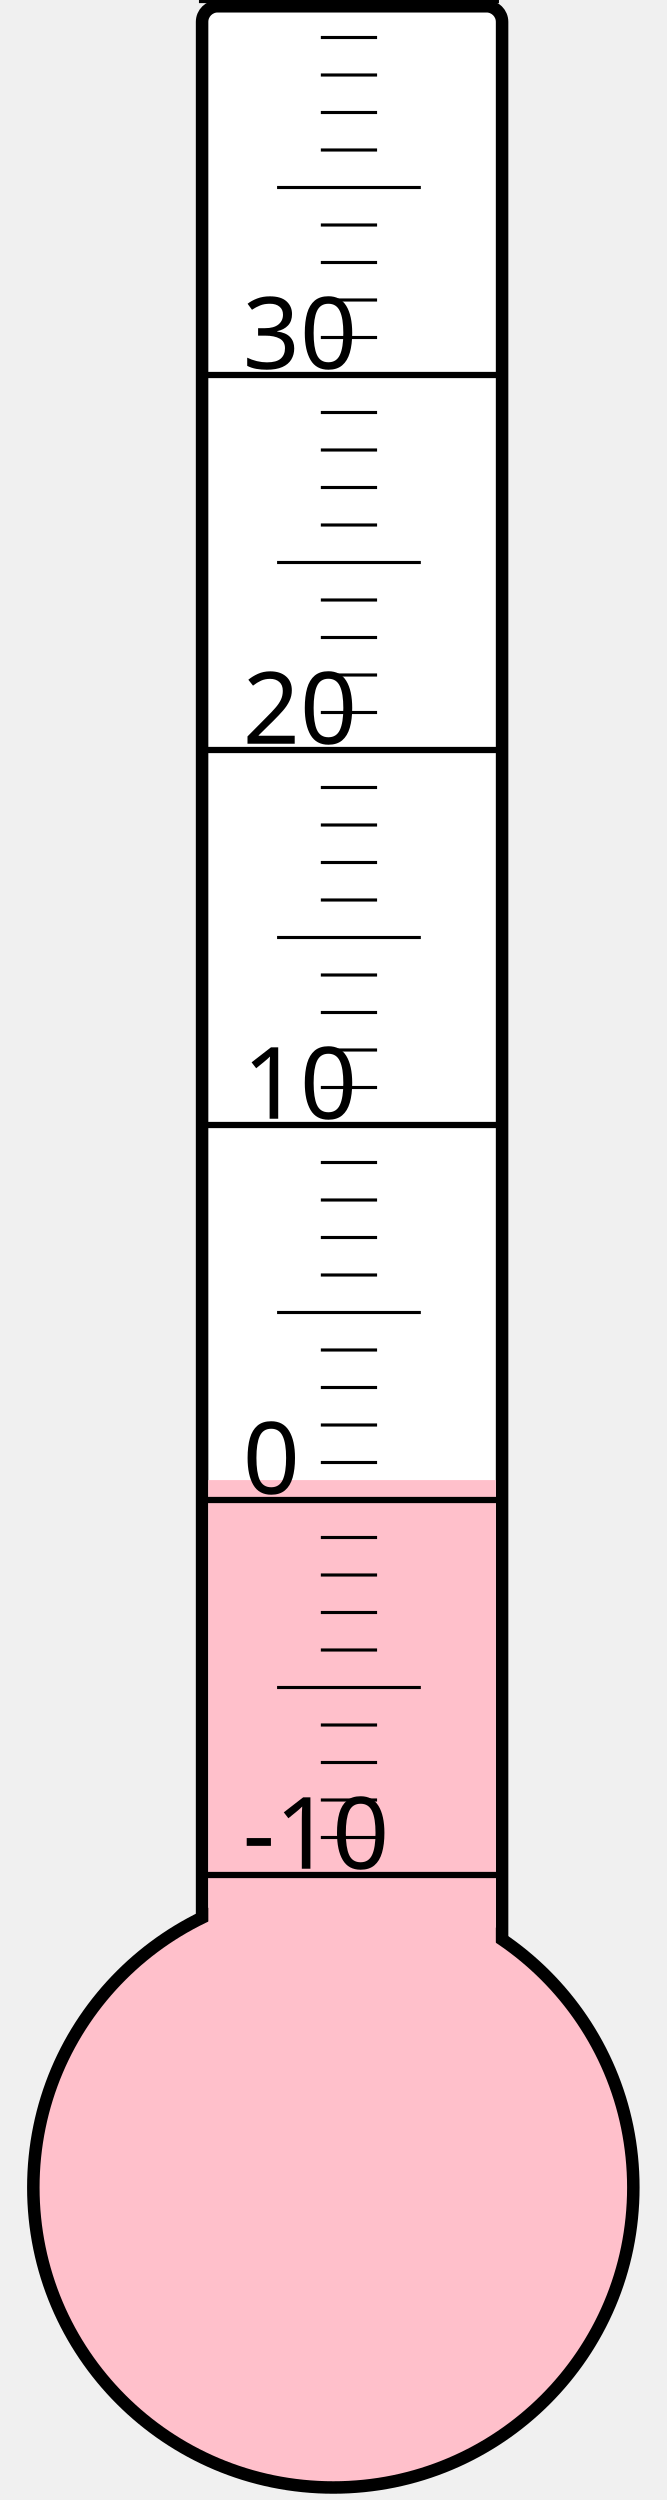
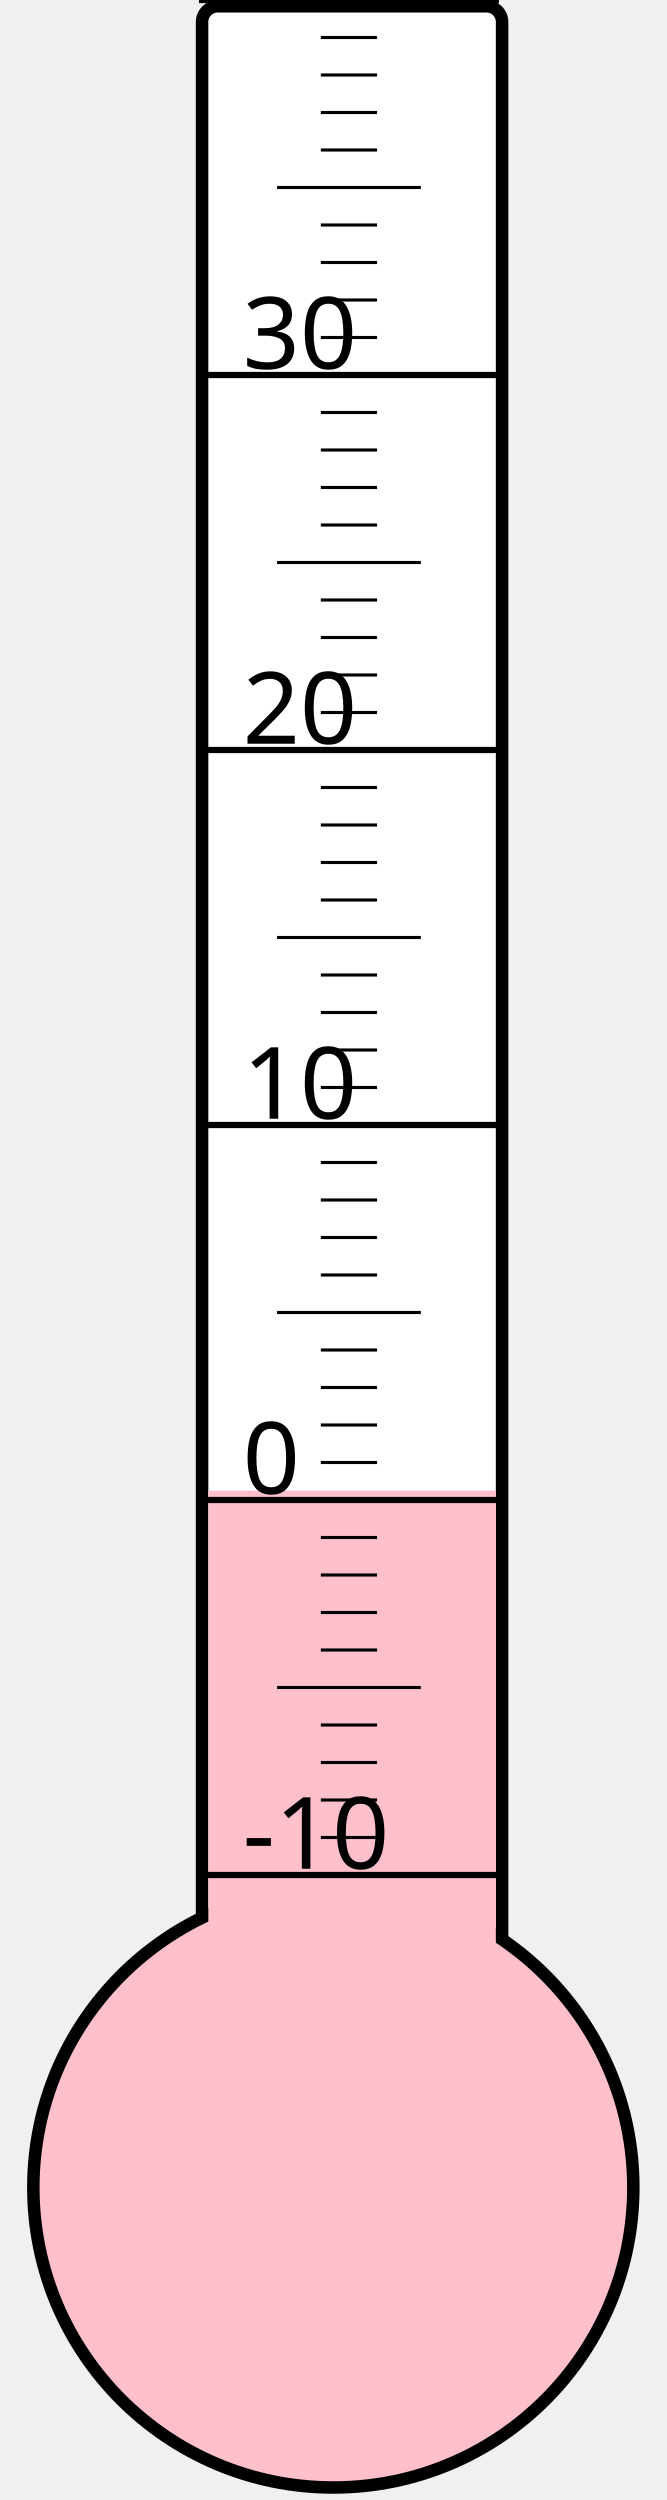
<svg xmlns="http://www.w3.org/2000/svg" width="40px" height="150px" viewBox="0 0 200 800">
  <rect width="200" height="800" x="0" y="0" style="fill: #ffffeb; fill-opacity: 0;" />
  <rect width="96" height="680" x="58" y="2" rx="5" ry="5" style="fill: white; fill-opacity: 1; stroke: black; stroke-width: 4;" />
  <circle cx="100" cy="700" r="96" style="fill: pink; stroke: black; stroke-width: 4;" />
-   <rect width="92" height="226.375" x="60" y="473.625" style="fill: pink; fill-opacity: 1; stroke-width: 0;" />
+   <rect width="92" height="223.0" x="60" y="477.0" style="fill: pink; fill-opacity: 1; stroke-width: 0;" />
  <text x="71" y="598" style="font-family: sans-serif; font-size: 24pt;">-10</text>
  <text x="71" y="478" style="font-family: sans-serif; font-size: 24pt;">0</text>
  <text x="71" y="358" style="font-family: sans-serif; font-size: 24pt;">10</text>
  <text x="71" y="238" style="font-family: sans-serif; font-size: 24pt;">20</text>
  <text x="71" y="118" style="font-family: sans-serif; font-size: 24pt;">30</text>
  <g style="stroke: black;">
    <line x1="57" y1="600" x2="153" y2="600" style="stroke-width: 2;" />
    <line x1="96" y1="588" x2="114" y2="588" style="stroke-width: 1;" />
    <line x1="96" y1="576" x2="114" y2="576" style="stroke-width: 1;" />
    <line x1="96" y1="564" x2="114" y2="564" style="stroke-width: 1;" />
    <line x1="96" y1="552" x2="114" y2="552" style="stroke-width: 1;" />
    <line x1="82" y1="540" x2="128" y2="540" style="stroke-width: 1;" />
    <line x1="96" y1="528" x2="114" y2="528" style="stroke-width: 1;" />
    <line x1="96" y1="516" x2="114" y2="516" style="stroke-width: 1;" />
    <line x1="96" y1="504" x2="114" y2="504" style="stroke-width: 1;" />
    <line x1="96" y1="492" x2="114" y2="492" style="stroke-width: 1;" />
    <line x1="57" y1="480" x2="153" y2="480" style="stroke-width: 2;" />
    <line x1="96" y1="468" x2="114" y2="468" style="stroke-width: 1;" />
    <line x1="96" y1="456" x2="114" y2="456" style="stroke-width: 1;" />
    <line x1="96" y1="444" x2="114" y2="444" style="stroke-width: 1;" />
    <line x1="96" y1="432" x2="114" y2="432" style="stroke-width: 1;" />
    <line x1="82" y1="420" x2="128" y2="420" style="stroke-width: 1;" />
    <line x1="96" y1="408" x2="114" y2="408" style="stroke-width: 1;" />
    <line x1="96" y1="396" x2="114" y2="396" style="stroke-width: 1;" />
    <line x1="96" y1="384" x2="114" y2="384" style="stroke-width: 1;" />
    <line x1="96" y1="372" x2="114" y2="372" style="stroke-width: 1;" />
    <line x1="57" y1="360" x2="153" y2="360" style="stroke-width: 2;" />
    <line x1="96" y1="348" x2="114" y2="348" style="stroke-width: 1;" />
    <line x1="96" y1="336" x2="114" y2="336" style="stroke-width: 1;" />
    <line x1="96" y1="324" x2="114" y2="324" style="stroke-width: 1;" />
    <line x1="96" y1="312" x2="114" y2="312" style="stroke-width: 1;" />
    <line x1="82" y1="300" x2="128" y2="300" style="stroke-width: 1;" />
    <line x1="96" y1="288" x2="114" y2="288" style="stroke-width: 1;" />
    <line x1="96" y1="276" x2="114" y2="276" style="stroke-width: 1;" />
    <line x1="96" y1="264" x2="114" y2="264" style="stroke-width: 1;" />
    <line x1="96" y1="252" x2="114" y2="252" style="stroke-width: 1;" />
    <line x1="57" y1="240" x2="153" y2="240" style="stroke-width: 2;" />
    <line x1="96" y1="228" x2="114" y2="228" style="stroke-width: 1;" />
    <line x1="96" y1="216" x2="114" y2="216" style="stroke-width: 1;" />
    <line x1="96" y1="204" x2="114" y2="204" style="stroke-width: 1;" />
    <line x1="96" y1="192" x2="114" y2="192" style="stroke-width: 1;" />
    <line x1="82" y1="180" x2="128" y2="180" style="stroke-width: 1;" />
    <line x1="96" y1="168" x2="114" y2="168" style="stroke-width: 1;" />
    <line x1="96" y1="156" x2="114" y2="156" style="stroke-width: 1;" />
    <line x1="96" y1="144" x2="114" y2="144" style="stroke-width: 1;" />
    <line x1="96" y1="132" x2="114" y2="132" style="stroke-width: 1;" />
    <line x1="57" y1="120" x2="153" y2="120" style="stroke-width: 2;" />
    <line x1="96" y1="108" x2="114" y2="108" style="stroke-width: 1;" />
    <line x1="96" y1="96" x2="114" y2="96" style="stroke-width: 1;" />
    <line x1="96" y1="84" x2="114" y2="84" style="stroke-width: 1;" />
    <line x1="96" y1="72" x2="114" y2="72" style="stroke-width: 1;" />
    <line x1="82" y1="60" x2="128" y2="60" style="stroke-width: 1;" />
    <line x1="96" y1="48" x2="114" y2="48" style="stroke-width: 1;" />
    <line x1="96" y1="36" x2="114" y2="36" style="stroke-width: 1;" />
    <line x1="96" y1="24" x2="114" y2="24" style="stroke-width: 1;" />
    <line x1="96" y1="12" x2="114" y2="12" style="stroke-width: 1;" />
    <line x1="57" y1="0" x2="153" y2="0" style="stroke-width: 2;" />
  </g>
</svg>
